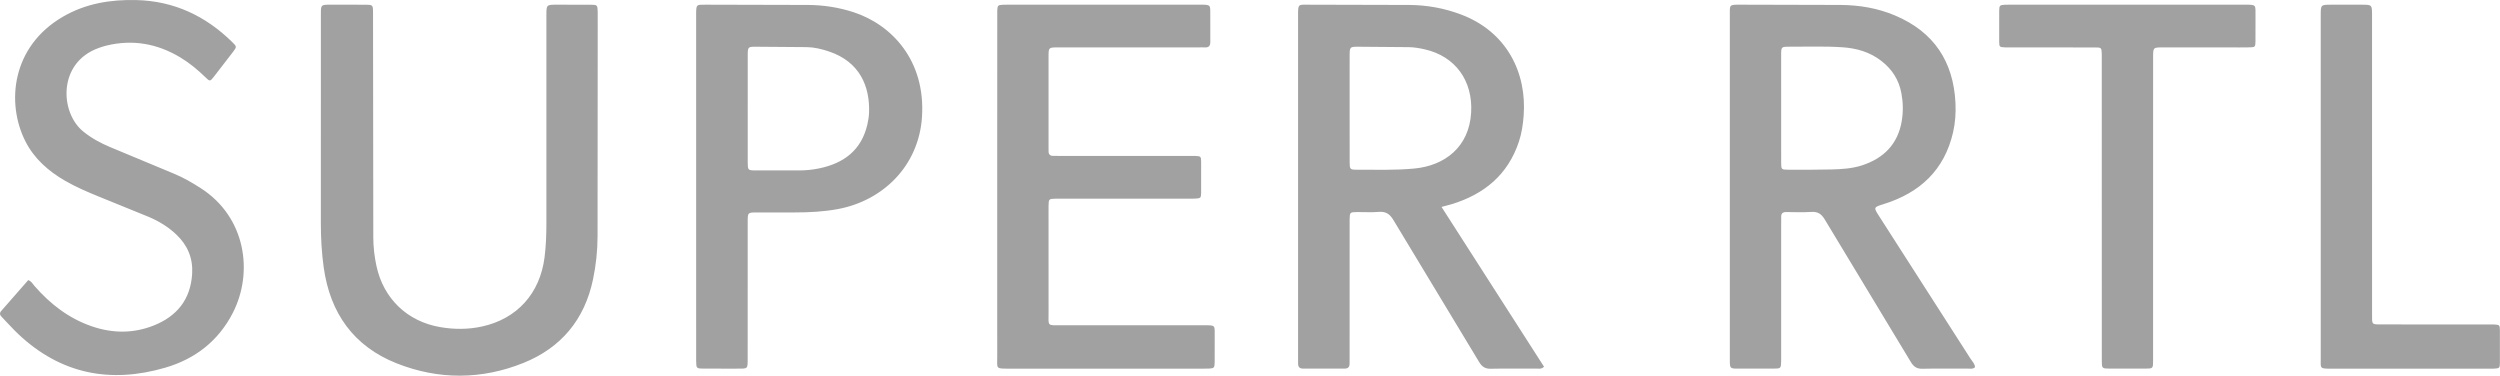
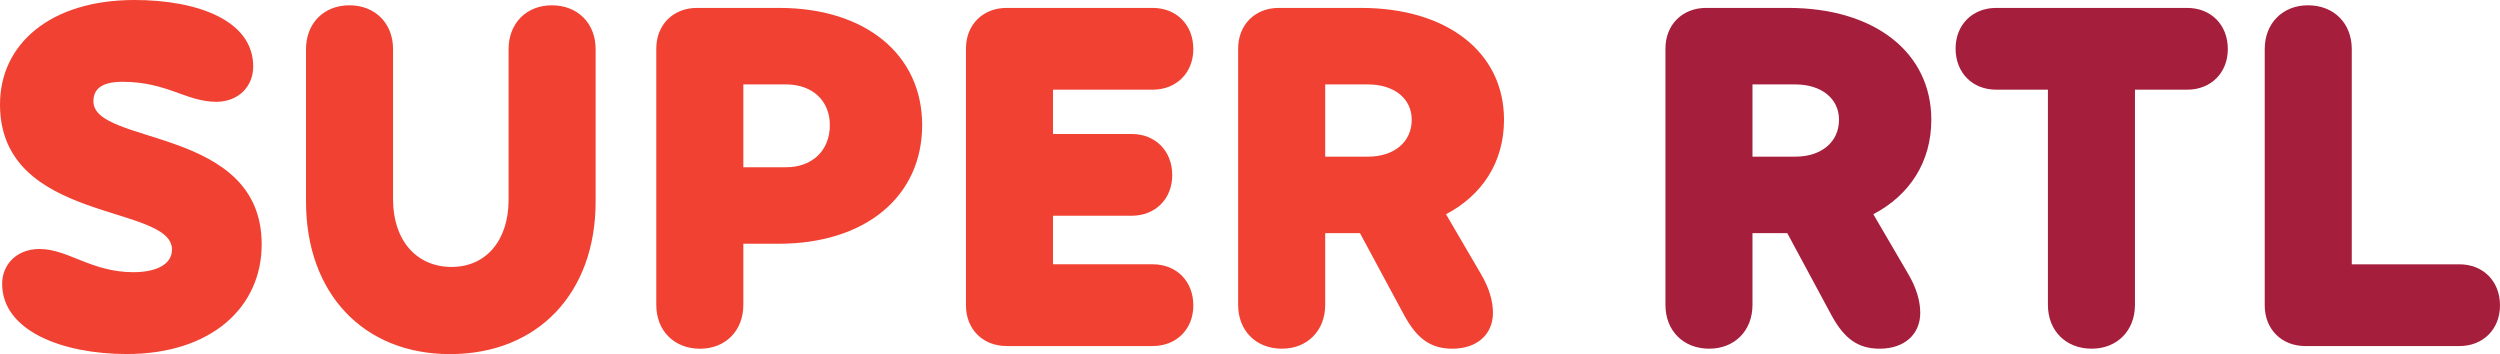
- <svg xmlns="http://www.w3.org/2000/svg" width="1543.163" height="231.898" fill-rule="evenodd" fill="#5e5e5e">
-   <path d="M198.06 82.22l.004-73.435c.002-5.853.028-5.875 5.782-5.9l22.078.02c4.068.04 4.312.28 4.336 4.44l.162 139.2c.01 5.935.698 11.808 1.944 17.614 4.327 20.16 19.007 34.25 39.302 37.748 8.6 1.484 17.208 1.506 25.75-.347 21.78-4.723 35.918-20.453 38.726-42.797.88-7.004 1.128-14.022 1.127-21.064V9.546c0-6.637.012-6.648 6.463-6.655l21.118.033c3.817.047 3.974.283 4.08 4.172.065 2.398.02 4.8.02 7.2l-.1 131.5c-.012 8.98-.965 17.875-2.806 26.675-5.188 24.796-19.684 42.194-42.948 51.554-25.837 10.393-52.355 10.495-78.22.263-26.553-10.503-41.107-30.993-45.05-59.128-1.3-9.2-1.784-18.462-1.78-27.75l.005-55.198zm417.484 32.848l.026-108.453c.16-3.276.383-3.498 3.608-3.697 1.116-.07 2.238-.03 3.358-.03l117.57-.001c7.72 0 6.92-.16 6.96 7.112l.015 15.835c.036 2.406-.87 3.57-3.354 3.426-1.435-.083-2.878.001-4.318.002-28.792.001-57.585-.003-86.38.005-5.775.001-5.797.022-5.8 5.77l-.002 55.667c0 .8.057 1.602.016 2.4-.115 2.247.965 3.2 3.167 3.12 1.277-.053 2.56.012 3.838.012l79.66.001c1.28 0 2.562-.038 3.838.02 3.398.153 3.625.262 3.672 3.53v19.194c-.047 3.25-.34 3.434-3.653 3.607-1.436.076-2.88.03-4.318.03l-77.74.001c-1.28 0-2.56-.02-3.84.008-4.507.1-4.552.147-4.638 4.572-.02 1.12-.005 2.24-.005 3.358l.017 61.905c.024 9.143-1.2 8.308 8.075 8.316l87.338.014c7.982.002 7.087-.42 7.14 7.362l-.02 15.356c-.054 3.613-.32 3.83-3.763 4.018-1.117.062-2.24.024-3.36.024l-119.97.001c-8.284 0-7.117.07-7.125-7.393l-.014-105.1zm-598.128 57.83c2.072.766 2.75 2.328 3.774 3.506 9.837 11.303 21.357 20.226 35.7 25.095 12.733 4.327 25.537 4.387 38.05-.6 14.32-5.72 22.73-16.118 23.67-31.924.57-9.567-2.8-17.536-9.667-24.104-5.043-4.816-10.922-8.383-17.296-11.062l-30.662-12.473c-7.1-2.903-14.182-5.92-20.84-9.77C29.837 105.6 21.1 97.942 15.65 87.178c-11.9-23.566-8.507-58.497 23.246-76.9C52.897 2.156 68.235-.356 84.18.04c23.24.576 42.723 9.785 59.15 25.916 2.917 2.865 2.902 2.936.394 6.222L132 47.372c-2.358 3-2.436 3.008-5.333.197-4.726-4.583-9.765-8.763-15.42-12.155-14.24-8.543-29.426-11.22-45.653-7.254-1.55.38-3.074.883-4.58 1.417-25.484 9.04-24.085 39.915-9.62 51.606 5.046 4.08 10.6 7.1 16.534 9.587l39.42 16.416c5.95 2.448 11.45 5.662 16.834 9.143 27.436 17.737 32.396 51.643 19.56 76.735-8.87 17.342-23.213 28.467-41.642 33.864-33.935 9.938-64.558 4.007-90.737-20.65-3.604-3.396-6.88-7.138-10.334-10.695-1.18-1.216-1.444-2.334-.2-3.73l16.605-18.955zm1279.94-44.355l-.01-95.03c-.12-4.14-.13-4.223-4.44-4.23l-51.355-.018c-1.28 0-2.562.037-3.84-.017-3.44-.147-3.633-.227-3.68-3.517l.004-19.197c.045-3.197.392-3.427 3.676-3.618 1.117-.065 2.24-.027 3.36-.027h143.986c8.08 0 7.135-.215 7.188 7.364l-.026 15.358c-.06 3.348-.266 3.546-3.567 3.62-4.317.097-8.64.033-12.958.033-13.6.002-27.197-.005-40.796.004-5.84.004-5.855.02-5.856 6.197l-.014 187.18c-.01 4.804-.06 4.86-4.78 4.892a1592.95 1592.95 0 0 1-22.078-.002c-4.688-.034-4.797-.143-4.8-4.922l-.01-94.07zm166.827-26.843l.008 91.656c.006 7.473-.617 6.88 7.102 6.9l68.142.03c3.353.16 3.622.316 3.664 3.563v20.154c-.04 3.224-.295 3.356-3.7 3.54l-2.878.02c-32.472.001-64.943-.001-97.414.002-7.45 0-6.594-.035-6.596-6.454l-.008-211.625c.001-6.568.014-6.576 6.52-6.587h18.716c6.432.01 6.44.02 6.443 6.675l.001 92.137zm-574.376 26.03l6.32-1.703c20.03-6.164 34.66-18.148 41.43-38.56 1.724-5.195 2.522-10.563 2.937-16.005 2.03-26.604-10.426-51.85-38.622-62.502-10.286-3.886-20.957-5.823-31.92-5.902l-61.44-.157c-7.504-.003-7.257-.828-7.257 7.3v210.25c0 1.28.058 2.562.022 3.84-.06 2.162.86 3.245 3.118 3.235l25.44.005c2.193.01 3.264-.92 3.207-3.146-.037-1.44.026-2.88.026-4.32l.012-84.486c.113-4.548.156-4.63 4.557-4.682 4.48-.054 8.986.287 13.433-.1 4.42-.386 6.833 1.348 9.084 5.107l52.84 87.516c1.764 2.932 3.724 4.274 7.233 4.195 9.436-.212 18.88-.05 28.32-.095 1.372-.007 2.893.454 4.53-1.15l-63.272-98.648zm-52.663-22.988c-3.692 0-4.02-.374-4.042-4.247l-.025-34.028.007-32.1c.017-5.358.146-5.532 5.242-5.518l31.146.252c3.375.03 6.7.614 9.956 1.352 18.964 4.284 29.805 19.466 28.66 39.064-1.244 21.27-16.296 32.722-35.023 34.508-11.957 1.14-23.944.727-35.92.727zm379.36 116.925l-56.47-88.048c-3.68-5.732-3.65-5.65 2.812-7.675 22.285-6.98 37.367-20.966 42.724-44.286 1.37-5.96 1.77-12.027 1.472-18.12-1.25-25.636-13.4-43.847-37.163-53.925-10.732-4.552-22.078-6.483-33.695-6.564l-61.42-.158c-7.743-.013-7.007-.2-7 7.06l-.002 212.105c.013 5.415.036 5.458 5.188 5.487l21.594-.005c4.804-.034 4.812-.098 4.9-4.822l.005-2.88v-81.58c0-1.44.073-2.88.015-4.317-.093-2.297 1.058-3.074 3.226-3.05 5.118.06 10.255.27 15.35-.08 4.055-.277 6.28 1.26 8.35 4.714l53.08 87.895c1.756 2.916 3.683 4.294 7.203 4.2 9.27-.22 18.553-.05 27.83-.098 1.533-.008 3.218.47 4.6-.85-.104-2.063-1.567-3.446-2.572-5.014zm-86.074-117.07c-8.954.243-17.917.185-26.875.152-3.884-.014-4.084-.232-4.102-4.105l-.013-66.718c.014-5.023.063-5.1 5.116-5.1 10.877.047 21.764-.377 32.63.344 8.777.583 16.97 2.9 24.085 8.413 6.614 5.123 10.83 11.63 12.38 19.88 1.076 5.726 1.192 11.494.24 17.2-2.376 14.224-11.06 23-24.497 27.4-6.15 2-12.577 2.37-18.964 2.544zM526.945 7.554c-9.197-3.003-18.667-4.447-28.32-4.502l-61.912-.156c-7.205-.007-7.012-.662-7.012 7.076l.012 212.62c.054 4.82.12 4.912 4.78 4.947l19.678.01c7.82-.03 7.34.657 7.343-7.2l.013-83.512c.003-5.65.044-5.68 5.526-5.697l23.518-.01c8.97.001 17.884-.45 26.74-2.1 27.723-5.2 49.8-26.606 51.798-56.772 2.305-35.003-18.8-57.065-42.165-64.697zm9.5 61.84c-.086 2.537-.496 5.1-1.078 7.577-3.7 15.747-14.472 23.8-29.642 26.95a60.53 60.53 0 0 1-12.371 1.272c-8.946.001-17.892.035-26.837-.005-4.884-.02-4.956-.096-4.974-5.247l.007-66.133c.02-4.72.237-4.97 4.823-4.964l31.622.244c4.658.076 9.17 1.173 13.586 2.643 19.117 6.36 25.408 21.574 24.864 37.664z" fill="#a1a1a1" />
+ <svg xmlns="http://www.w3.org/2000/svg" width="500" height="70.797">
+   <path d="M7.917 49.8c5.697 0 10.335 4.638 18.777 4.638 4.217 0 7.702-1.368 7.702-4.535C34.396 40.72 0 44.73 0 20.894 0 8.76 10.13 0 26.9 0c12.452 0 23.742 4 23.742 13.295 0 4-2.952 7.065-7.383 7.065-6.015 0-9.8-4-18.777-4-4.33 0-5.8 1.583-5.8 3.907 0 8.864 33.656 4.957 33.656 28.596 0 12.555-10.025 21.944-27.012 21.944C12.452 70.797.43 66.158.43 56.76c0-3.907 2.952-6.962 7.487-6.962zM69.85 1.058c5.172 0 8.76 3.588 8.76 8.76v30.067c0 8.124 4.638 13.502 11.712 13.502 6.86 0 11.394-5.275 11.394-13.4V9.82c0-5.172 3.588-8.76 8.648-8.76 5.172 0 8.76 3.588 8.76 8.76v30.5c0 18.355-11.6 30.5-29.12 30.5-17.305 0-28.802-12.134-28.802-30.5V9.82c0-5.172 3.588-8.76 8.648-8.76zm69.532.525h16.462c17.194 0 28.587 9.285 28.587 23.424 0 14.345-11.394 23.742-28.7 23.742h-7.065v12.237c0 5.172-3.588 8.76-8.648 8.76-5.172 0-8.76-3.588-8.76-8.76V9.716c0-4.76 3.373-8.132 8.124-8.132zm9.285 31.866h8.545c5.275 0 8.76-3.373 8.76-8.442 0-4.853-3.485-8.124-8.76-8.124h-8.545zm52.648-31.866h29.224c4.75 0 8.124 3.373 8.124 8.227 0 4.75-3.373 8.124-8.124 8.124H210.6v8.864h15.722c4.75 0 8.124 3.373 8.124 8.227 0 4.75-3.373 8.124-8.124 8.124H210.6v9.707h19.94c4.75 0 8.124 3.373 8.124 8.227 0 4.75-3.373 8.124-8.124 8.124h-29.224c-4.75 0-8.124-3.373-8.124-8.124V9.698c0-4.742 3.373-8.115 8.124-8.115zm94.85 53.173c1.687 2.848 2.427 5.5 2.427 7.805 0 4.217-3.064 7.177-8.123 7.177-4.33 0-7.065-2.005-9.604-6.643L272 46.633h-6.962v14.345c0 5.172-3.588 8.76-8.648 8.76-5.172 0-8.76-3.588-8.76-8.76V9.707c0-4.75 3.373-8.124 8.124-8.124h16.462c17.194 0 28.587 8.864 28.587 22.365 0 8.442-4.33 15.085-11.6 18.9zM265.04 31.332h8.545c5.275 0 8.76-2.952 8.76-7.383 0-4.217-3.485-7.065-8.76-7.065h-8.545z" fill="#f04132" />
+   <path d="M381.624 54.756c1.687 2.848 2.427 5.5 2.427 7.805 0 4.217-3.064 7.177-8.124 7.177-4.33 0-7.065-2.005-9.604-6.643l-8.864-16.462h-6.962v14.345c0 5.172-3.588 8.76-8.648 8.76-5.172 0-8.76-3.588-8.76-8.76V9.707c0-4.75 3.373-8.124 8.124-8.124h16.454c17.194 0 28.596 8.864 28.596 22.365 0 8.442-4.33 15.085-11.6 18.9zm-31.126-23.424h8.545c5.275 0 8.76-2.952 8.76-7.383 0-4.217-3.485-7.065-8.76-7.065h-8.545zm76.494 29.646c0 5.172-3.588 8.76-8.648 8.76-5.172 0-8.76-3.588-8.76-8.76V17.934H399.24c-4.75 0-8.123-3.373-8.123-8.227 0-4.75 3.373-8.124 8.123-8.124h38.2c4.75 0 8.124 3.373 8.124 8.227 0 4.75-3.373 8.124-8.124 8.124h-10.447v43.044zm34.602-59.92c5.172 0 8.76 3.588 8.76 8.76v43.044h21.522c4.75 0 8.123 3.373 8.123 8.227 0 4.75-3.373 8.124-8.123 8.124H461.07c-4.75 0-8.124-3.373-8.124-8.124V9.82c0-5.172 3.588-8.76 8.648-8.76z" fill="#a51e3c" />
</svg>
